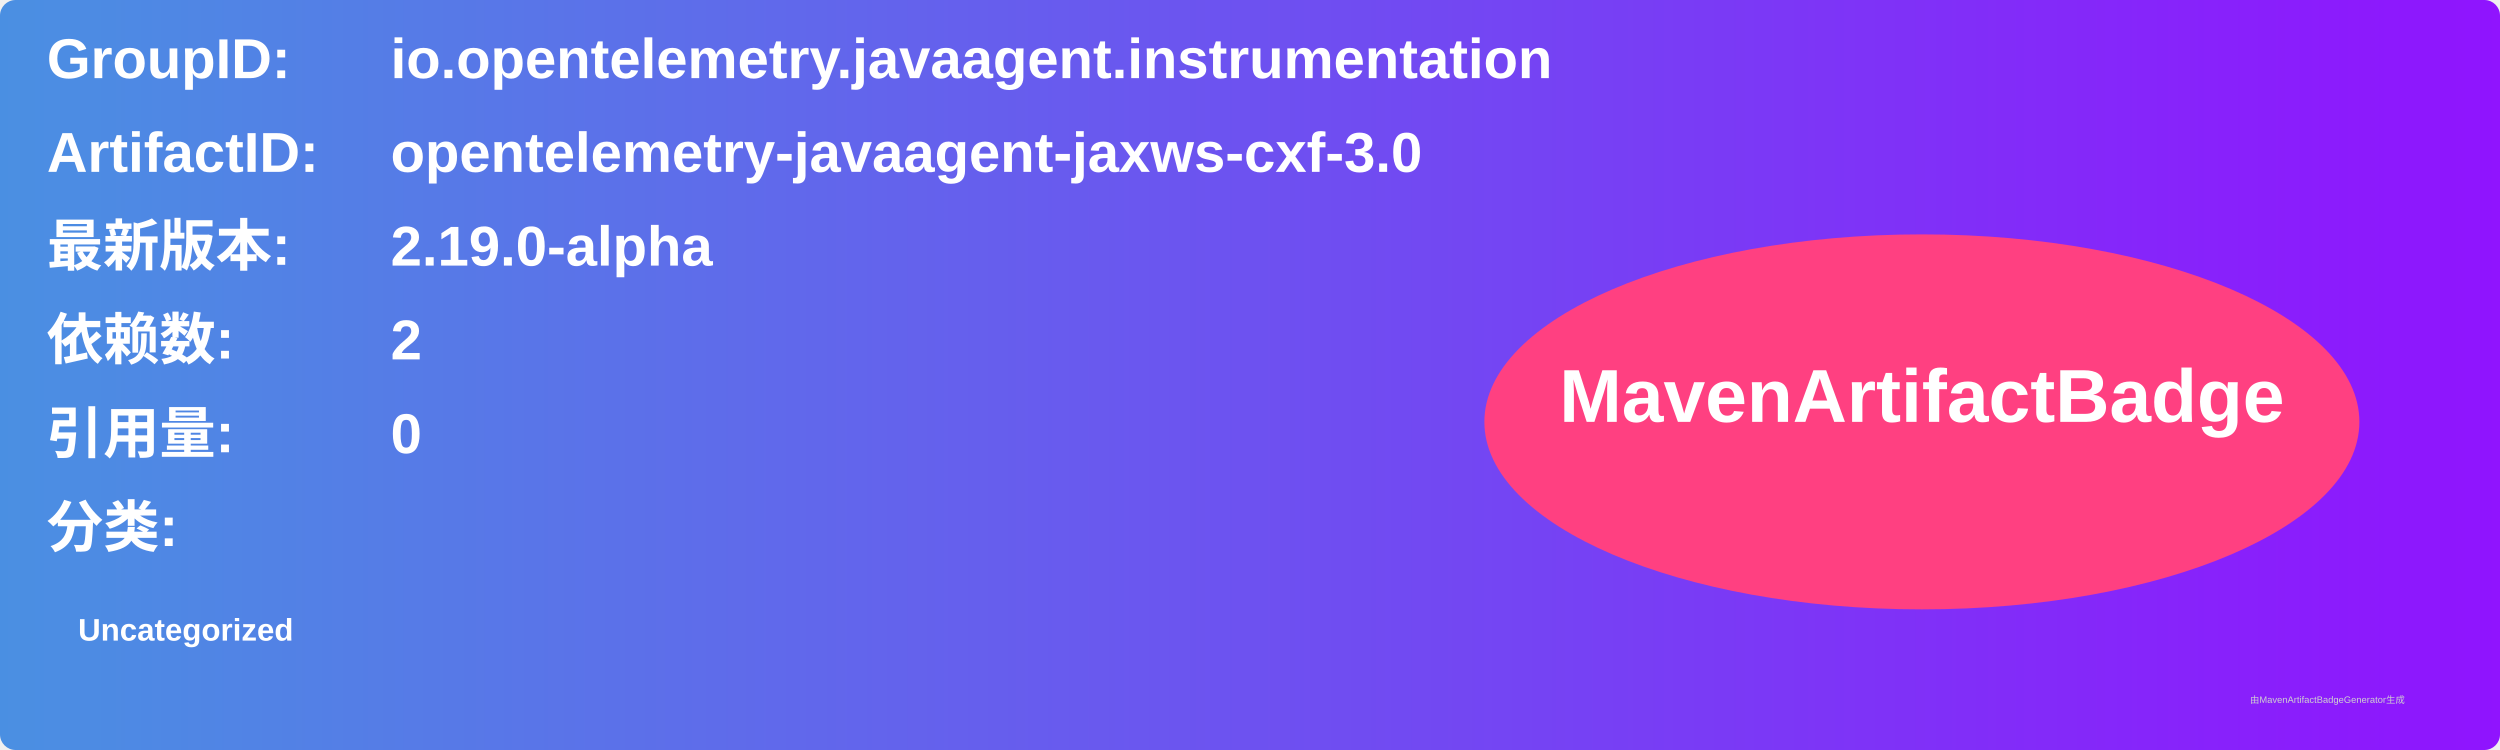
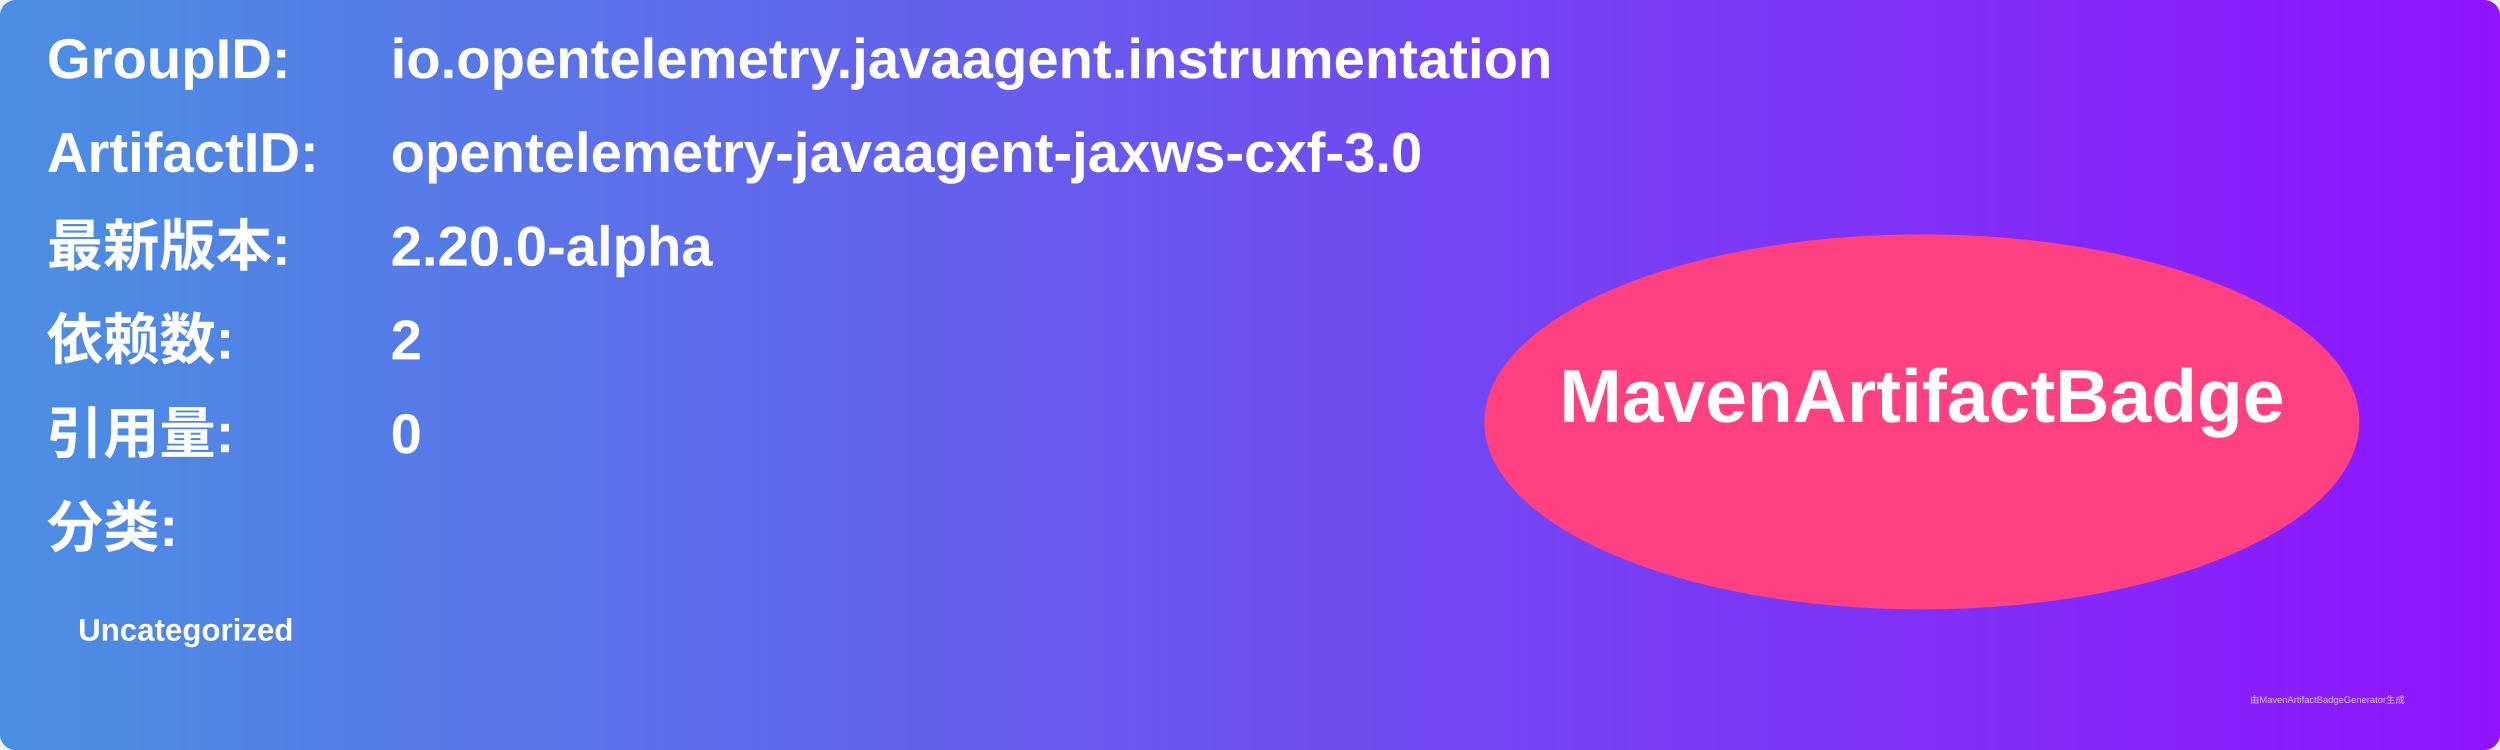
<svg xmlns="http://www.w3.org/2000/svg" width="800" height="240" viewBox="0 0 800 240">
  <linearGradient id="grad" x1="0%" y1="0%" x2="100%" y2="0%">
    <stop offset="0%" stop-color="#4a90e2" />
    <stop offset="100%" stop-color="#9013fe" />
  </linearGradient>
  <rect width="100%" height="100%" rx="5" ry="5" fill="url(#grad)" />
  <g transform="translate(15, 15)">
    <text x="0" y="10" font-family="Arial" font-size="18" fill="white" font-weight="bold" width="260">GroupID:</text>
    <text x="110" y="10" font-family="Arial" font-size="18" fill="white" font-weight="bold" width="460">io.opentelemetry.javaagent.instrumentation</text>
    <text x="0" y="40" font-family="Arial" font-size="18" fill="white" font-weight="bold" width="260">ArtifactID:</text>
    <text x="110" y="40" font-family="Arial" font-size="18" fill="white" font-weight="bold" width="460">opentelemetry-javaagent-jaxws-cxf-3.0</text>
    <text x="0" y="70" font-family="Arial" font-size="18" fill="white" font-weight="bold">最新版本:</text>
    <text x="110" y="70" font-family="Arial" font-size="18" fill="white" font-weight="bold">
-       <tspan font-weight="bold">2.19.0-alpha</tspan>
+       <tspan font-weight="bold">2.20.0-alpha</tspan>
    </text>
    <text x="0" y="100" font-family="Arial" font-size="18" fill="white" font-weight="bold">依赖数: </text>
    <text x="110" y="100" font-family="Arial" font-size="18" fill="white">
      <tspan font-weight="bold">2</tspan>
    </text>
    <text x="0" y="130" font-family="Arial" font-size="18" fill="white" font-weight="bold">引用量: </text>
    <text x="110" y="130" font-family="Arial" font-size="18" fill="white">
      <tspan font-weight="bold">0</tspan>
    </text>
    <text x="0" y="160" font-family="Arial" font-size="18" fill="white" font-weight="bold">分类:</text>
    <text x="10" y="190" font-family="Arial" font-size="10" fill="white">
      <tspan font-weight="bold">Uncategorized</tspan>
    </text>
    <ellipse cx="600" cy="120" rx="140" ry="60" fill="#ff4081" />
    <text x="600" y="120" text-anchor="middle" font-family="Arial" font-size="24" fill="white" font-weight="bold">MavenArtifactBadge</text>
  </g>
  <text x="720" y="225" font-family="Arial" font-size="3" fill="#d0d0d0">由MavenArtifactBadgeGenerator生成</text>
</svg>
